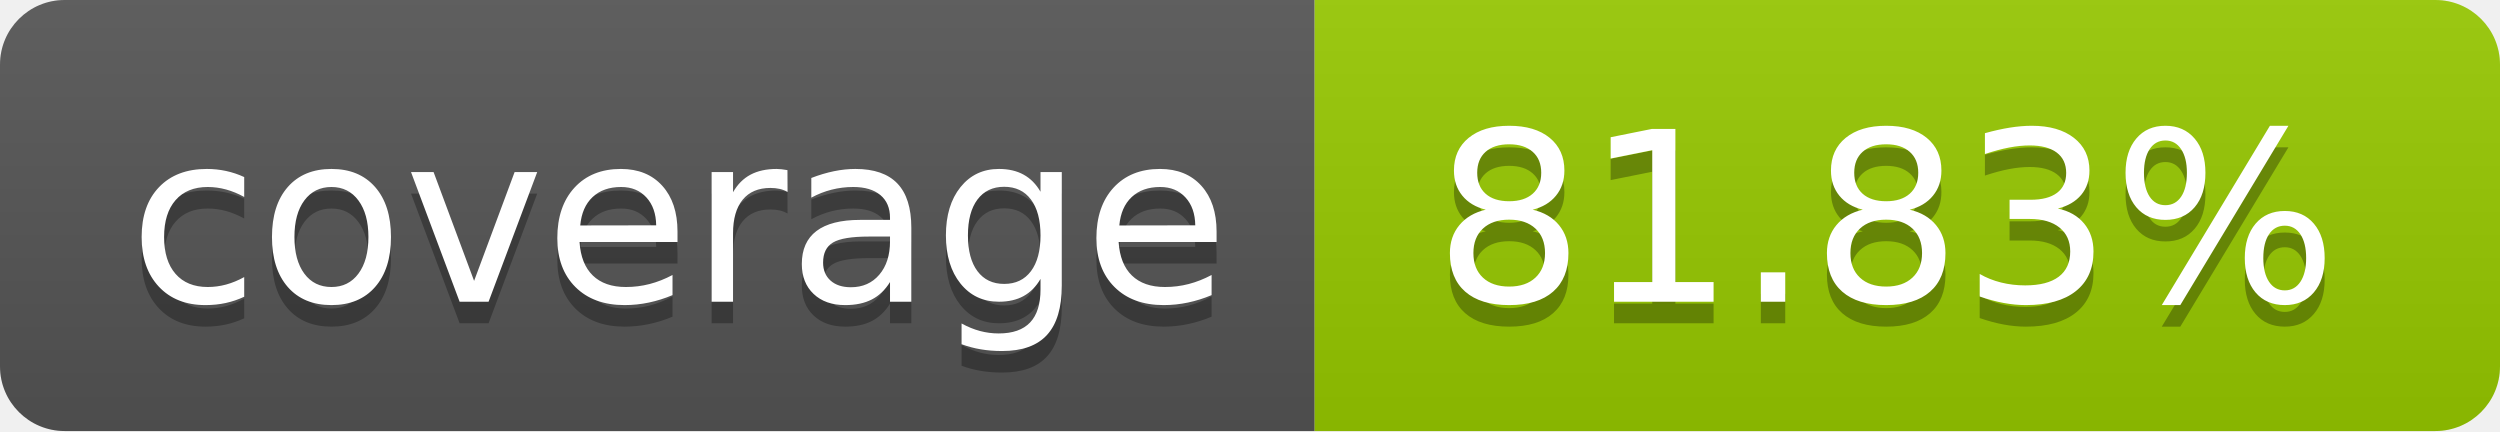
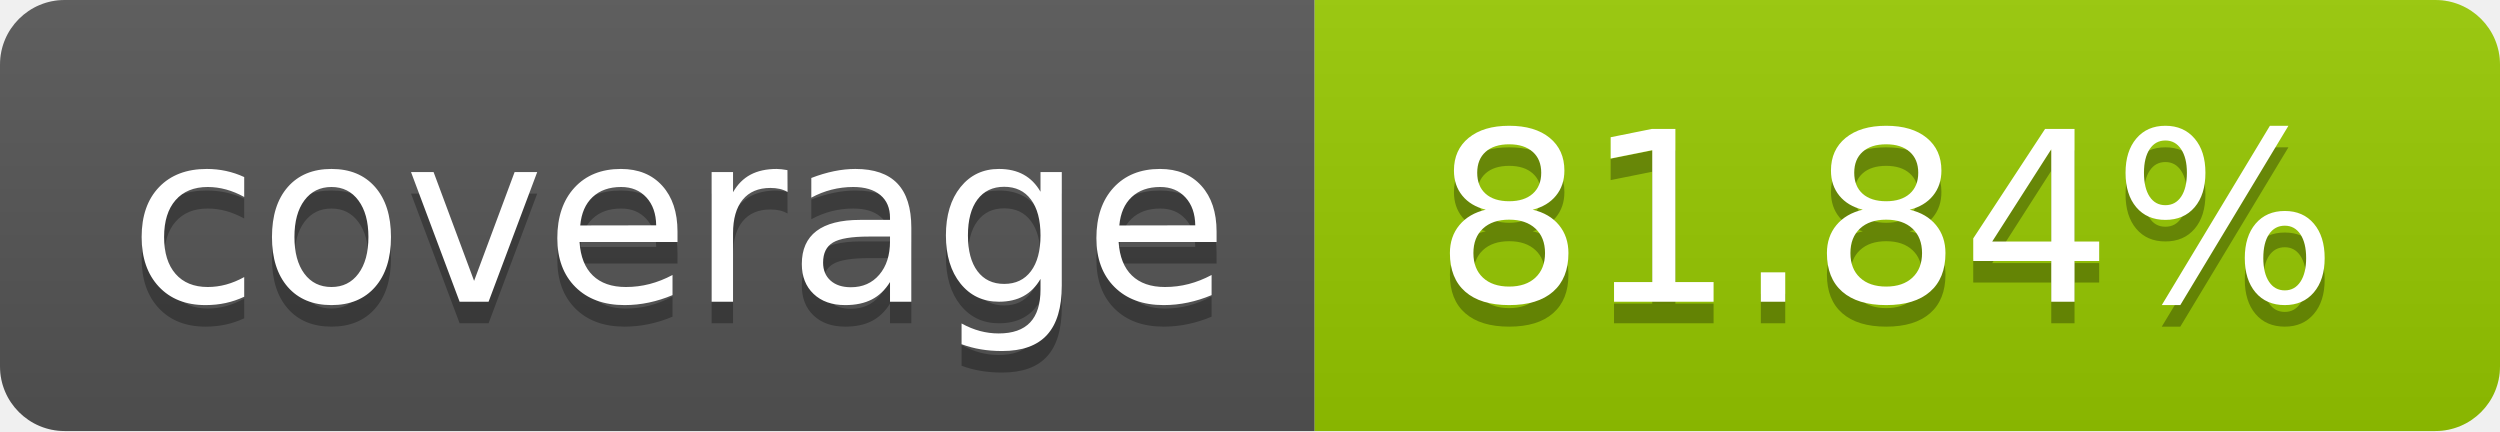
- <svg xmlns="http://www.w3.org/2000/svg" width="116" height="20" role="img" aria-label="coverage: 81.83%">
+ <svg xmlns="http://www.w3.org/2000/svg" width="116" height="20" role="img" aria-label="coverage: 81.84%">
  <linearGradient id="s" x2="0" y2="100%">
    <stop offset="0" stop-color="#bbb" stop-opacity=".1" />
    <stop offset="1" stop-opacity=".1" />
  </linearGradient>
  <clipPath id="r">
    <rect width="116" height="20" rx="3" fill="#fff" />
  </clipPath>
  <g clip-path="url(#r)">
    <rect width="61" height="20" fill="#555" />
    <rect x="61" width="55" height="20" fill="#97ca00" />
    <rect width="116" height="20" fill="url(#s)" />
  </g>
  <g fill="#fff" text-anchor="middle" font-family="Verdana,Geneva,DejaVu Sans,sans-serif" text-rendering="geometricPrecision" font-size="110">
    <text aria-hidden="true" x="315.0" y="150" fill="#010101" fill-opacity=".3" transform="scale(.1)" textLength="510">coverage</text>
    <text x="315.0" y="140" transform="scale(.1)" fill="#fff" textLength="510">coverage</text>
-     <text aria-hidden="true" x="875.0" y="150" fill="#010101" fill-opacity=".3" transform="scale(.1)" textLength="450">81.83%</text>
-     <text x="875.0" y="140" transform="scale(.1)" fill="#fff" textLength="450">81.83%</text>
+     <text aria-hidden="true" x="875.0" y="150" fill="#010101" fill-opacity=".3" transform="scale(.1)" textLength="450">81.84%</text>
+     <text x="875.0" y="140" transform="scale(.1)" fill="#fff" textLength="450">81.84%</text>
  </g>
</svg>
